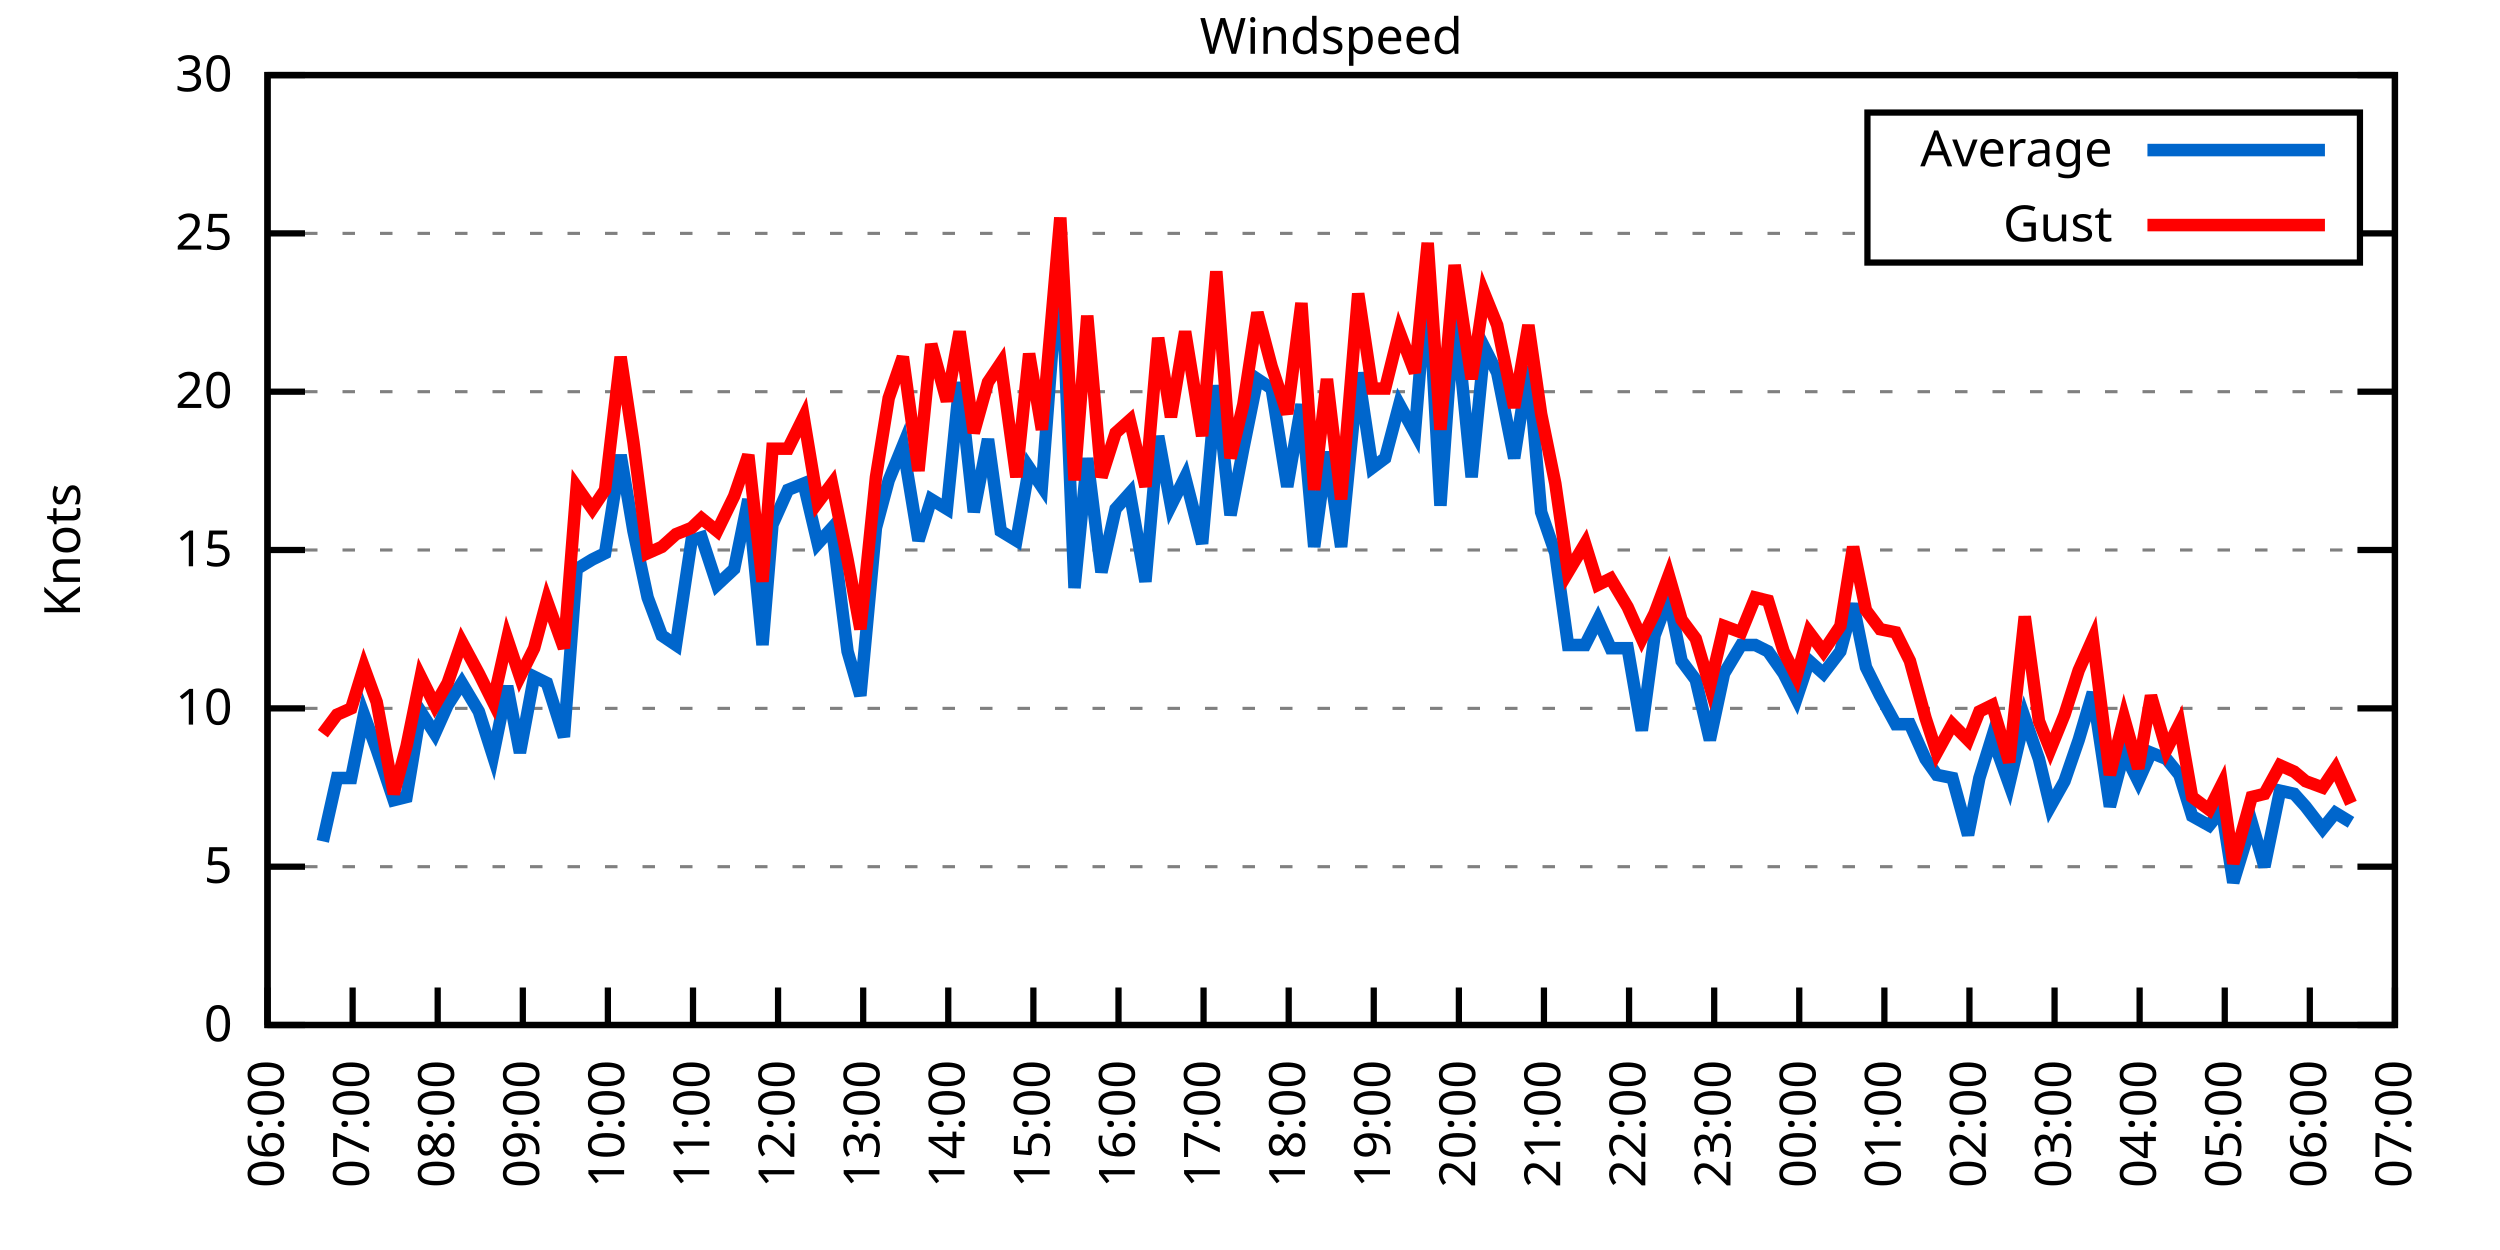
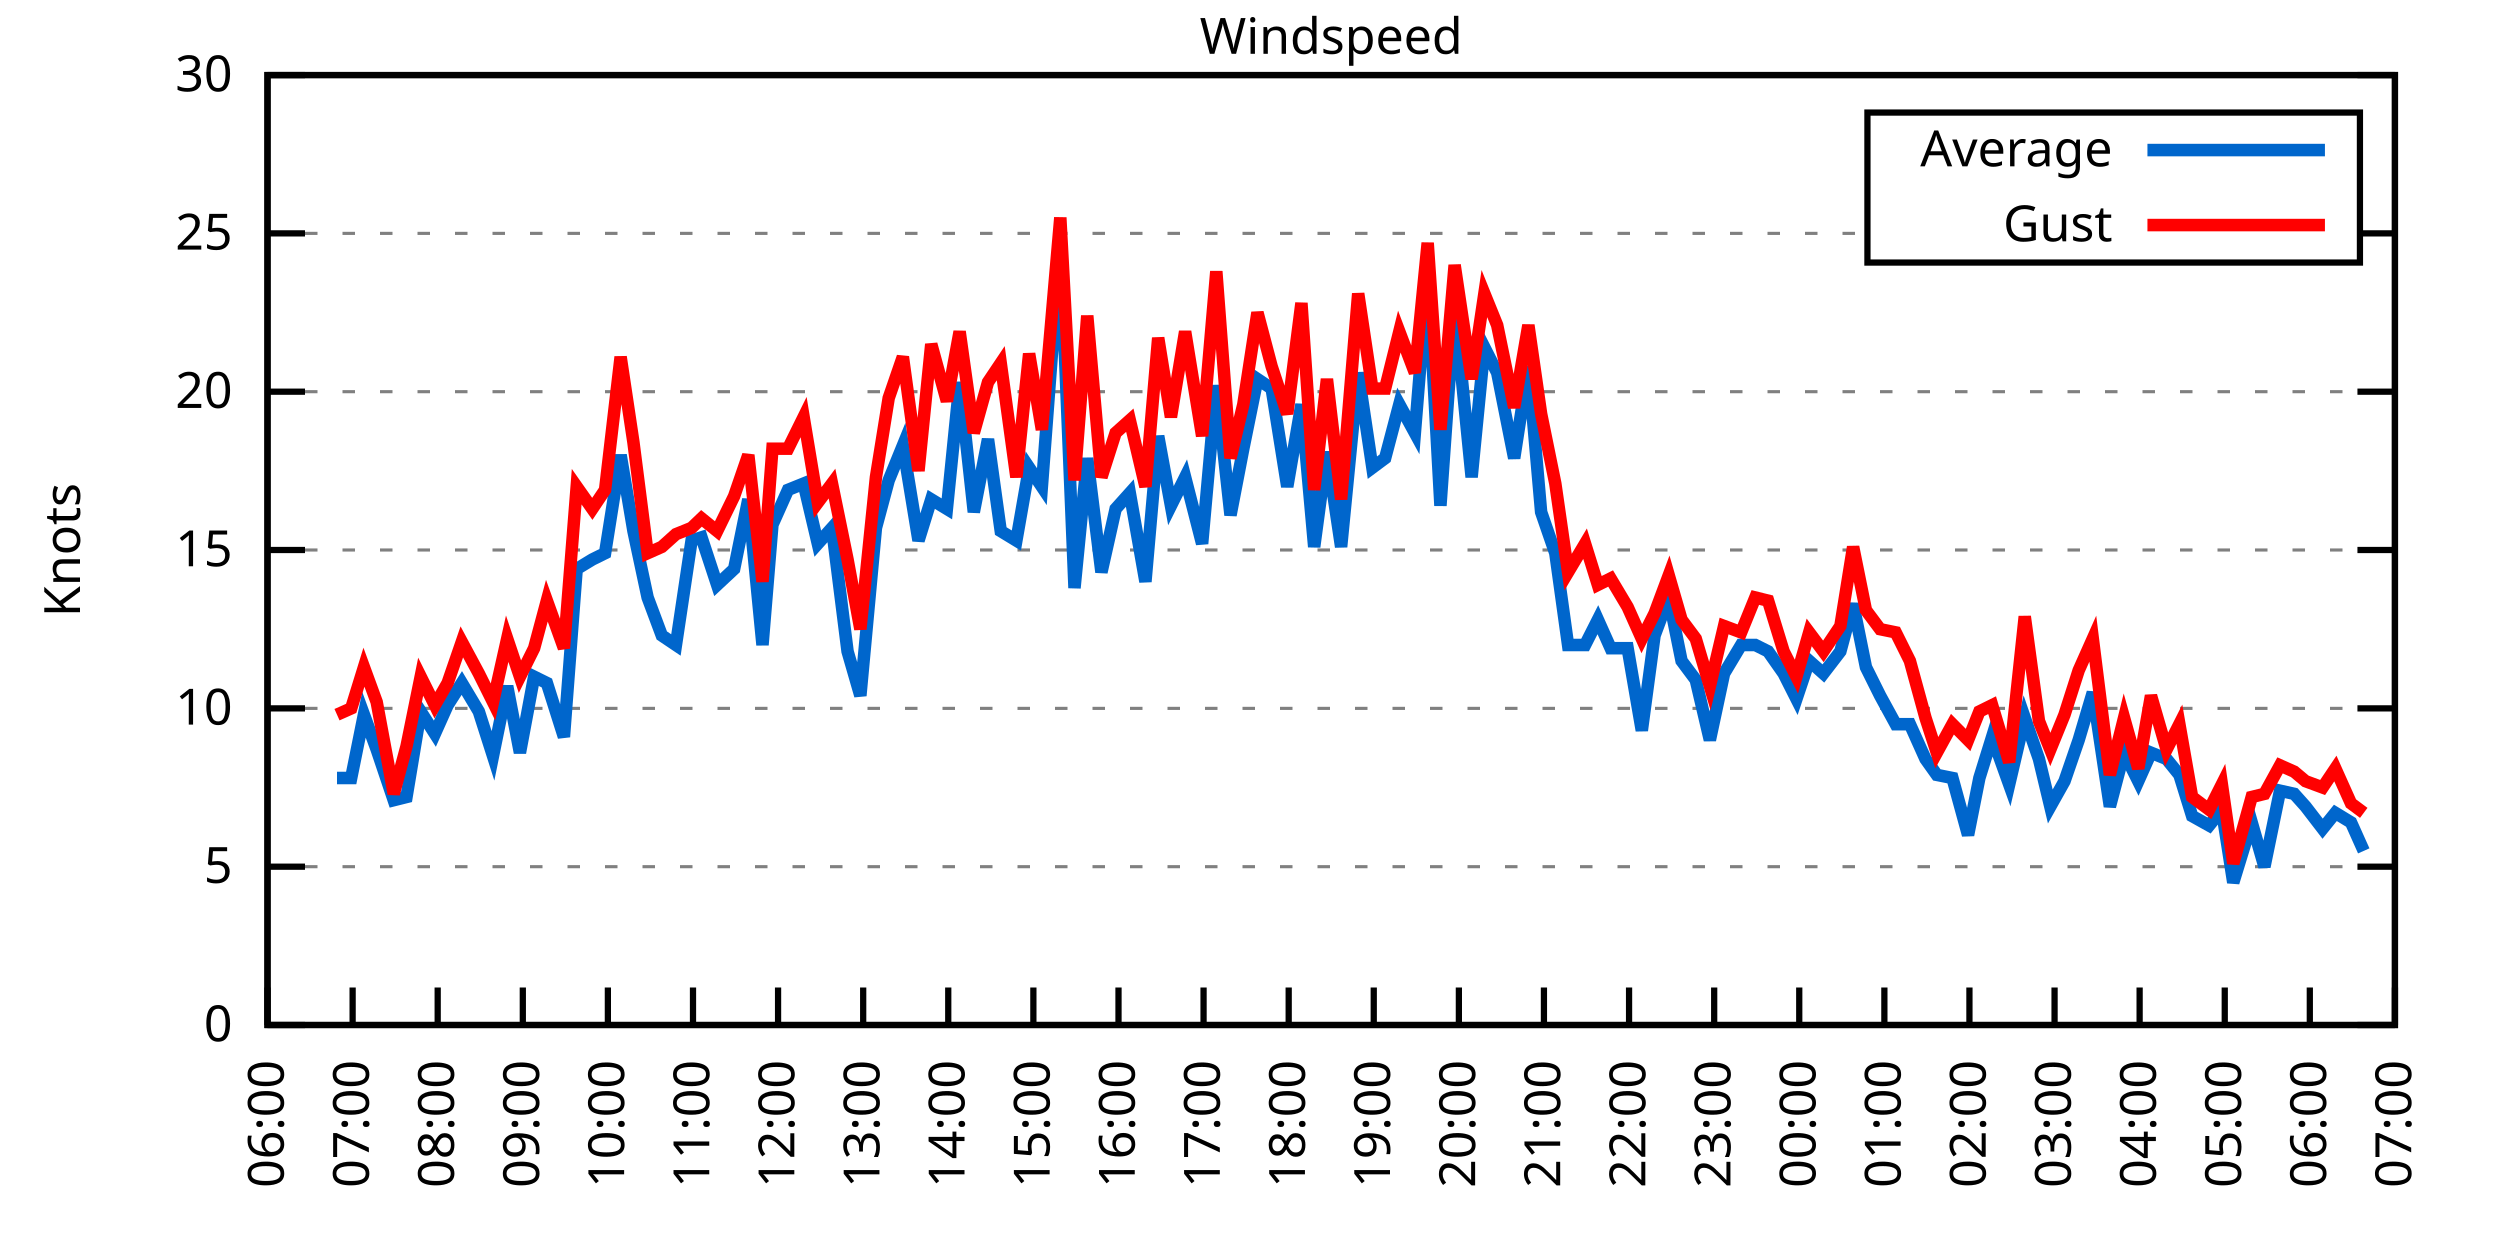
<svg xmlns="http://www.w3.org/2000/svg" xmlns:xlink="http://www.w3.org/1999/xlink" width="400" height="200" viewBox="0 0 400 200">
  <g id="gnuplot_canvas">
    <rect x="0" y="0" width="400" height="200" fill="none" />
    <defs>
      <circle id="gpDot" r="0.5" stroke-width="0.5" stroke="currentColor" />
      <path id="gpPt0" stroke-width="0.333" stroke="currentColor" d="M-1,0 h2 M0,-1 v2" />
      <path id="gpPt1" stroke-width="0.333" stroke="currentColor" d="M-1,-1 L1,1 M1,-1 L-1,1" />
      <path id="gpPt2" stroke-width="0.333" stroke="currentColor" d="M-1,0 L1,0 M0,-1 L0,1 M-1,-1 L1,1 M-1,1 L1,-1" />
      <rect id="gpPt3" stroke-width="0.333" stroke="currentColor" x="-1" y="-1" width="2" height="2" />
      <rect id="gpPt4" stroke-width="0.333" stroke="currentColor" fill="currentColor" x="-1" y="-1" width="2" height="2" />
      <circle id="gpPt5" stroke-width="0.333" stroke="currentColor" cx="0" cy="0" r="1" />
      <use xlink:href="#gpPt5" id="gpPt6" fill="currentColor" stroke="none" />
      <path id="gpPt7" stroke-width="0.333" stroke="currentColor" d="M0,-1.33 L-1.33,0.67 L1.33,0.67 z" />
      <use xlink:href="#gpPt7" id="gpPt8" fill="currentColor" stroke="none" />
      <use xlink:href="#gpPt7" id="gpPt9" stroke="currentColor" transform="rotate(180)" />
      <use xlink:href="#gpPt9" id="gpPt10" fill="currentColor" stroke="none" />
      <use xlink:href="#gpPt3" id="gpPt11" stroke="currentColor" transform="rotate(45)" />
      <use xlink:href="#gpPt11" id="gpPt12" fill="currentColor" stroke="none" />
      <path id="gpPt13" stroke-width="0.333" stroke="currentColor" d="M0,1.330 L1.265,0.411 L0.782,-1.067 L-0.782,-1.076 L-1.265,0.411 z" />
      <use xlink:href="#gpPt13" id="gpPt14" fill="currentColor" stroke="none" />
      <filter id="textbox" filterUnits="objectBoundingBox" x="0" y="0" height="1" width="1">
        <feFlood flood-color="white" flood-opacity="1" result="bgnd" />
        <feComposite in="SourceGraphic" in2="bgnd" operator="atop" />
      </filter>
      <filter id="greybox" filterUnits="objectBoundingBox" x="0" y="0" height="1" width="1">
        <feFlood flood-color="lightgrey" flood-opacity="1" result="grey" />
        <feComposite in="SourceGraphic" in2="grey" operator="atop" />
      </filter>
    </defs>
    <g fill="none" color="white" stroke="currentColor" stroke-width="1.00" stroke-linecap="butt" stroke-linejoin="miter">
</g>
    <g fill="none" color="black" stroke="currentColor" stroke-width="1.00" stroke-linecap="butt" stroke-linejoin="miter">
      <g stroke="none" shape-rendering="crispEdges">
        <polygon fill="rgb(255, 255, 255)" points="42.80,164.00 383.18,164.00 383.18,12.02 42.80,12.02 " />
      </g>
    </g>
    <g fill="none" color="black" stroke="currentColor" stroke-width="1.00" stroke-linecap="butt" stroke-linejoin="miter">
</g>
    <g fill="none" color="black" stroke="black" stroke-width="0.50" stroke-linecap="butt" stroke-linejoin="miter">
</g>
    <g fill="none" color="gray" stroke="currentColor" stroke-width="0.50" stroke-linecap="butt" stroke-linejoin="miter">
      <path stroke="gray" stroke-dasharray="2,4" class="gridline" d="M42.80,164.00 L383.19,164.00  " />
    </g>
    <g fill="none" color="gray" stroke="gray" stroke-width="1.00" stroke-linecap="butt" stroke-linejoin="miter">
</g>
    <g fill="none" color="black" stroke="currentColor" stroke-width="1.00" stroke-linecap="butt" stroke-linejoin="miter">
      <path stroke="black" d="M42.80,164.00 L48.80,164.00 M383.19,164.00 L377.19,164.00  " />
      <g transform="translate(37.20,166.60)" stroke="none" fill="black" font-family="Sans" font-size="8.00" text-anchor="end">
        <text>
          <tspan font-family="Sans"> 0</tspan>
        </text>
      </g>
    </g>
    <g fill="none" color="black" stroke="currentColor" stroke-width="1.00" stroke-linecap="butt" stroke-linejoin="miter">
</g>
    <g fill="none" color="black" stroke="black" stroke-width="0.50" stroke-linecap="butt" stroke-linejoin="miter">
</g>
    <g fill="none" color="gray" stroke="currentColor" stroke-width="0.50" stroke-linecap="butt" stroke-linejoin="miter">
      <path stroke="gray" stroke-dasharray="2,4" class="gridline" d="M42.80,138.67 L383.19,138.67  " />
    </g>
    <g fill="none" color="gray" stroke="gray" stroke-width="1.00" stroke-linecap="butt" stroke-linejoin="miter">
</g>
    <g fill="none" color="black" stroke="currentColor" stroke-width="1.00" stroke-linecap="butt" stroke-linejoin="miter">
      <path stroke="black" d="M42.80,138.67 L48.80,138.67 M383.19,138.67 L377.19,138.67  " />
      <g transform="translate(37.20,141.27)" stroke="none" fill="black" font-family="Sans" font-size="8.00" text-anchor="end">
        <text>
          <tspan font-family="Sans"> 5</tspan>
        </text>
      </g>
    </g>
    <g fill="none" color="black" stroke="currentColor" stroke-width="1.00" stroke-linecap="butt" stroke-linejoin="miter">
</g>
    <g fill="none" color="black" stroke="black" stroke-width="0.50" stroke-linecap="butt" stroke-linejoin="miter">
</g>
    <g fill="none" color="gray" stroke="currentColor" stroke-width="0.50" stroke-linecap="butt" stroke-linejoin="miter">
      <path stroke="gray" stroke-dasharray="2,4" class="gridline" d="M42.80,113.34 L383.19,113.34  " />
    </g>
    <g fill="none" color="gray" stroke="gray" stroke-width="1.00" stroke-linecap="butt" stroke-linejoin="miter">
</g>
    <g fill="none" color="black" stroke="currentColor" stroke-width="1.00" stroke-linecap="butt" stroke-linejoin="miter">
      <path stroke="black" d="M42.80,113.34 L48.80,113.34 M383.19,113.34 L377.19,113.34  " />
      <g transform="translate(37.20,115.94)" stroke="none" fill="black" font-family="Sans" font-size="8.00" text-anchor="end">
        <text>
          <tspan font-family="Sans"> 10</tspan>
        </text>
      </g>
    </g>
    <g fill="none" color="black" stroke="currentColor" stroke-width="1.00" stroke-linecap="butt" stroke-linejoin="miter">
</g>
    <g fill="none" color="black" stroke="black" stroke-width="0.50" stroke-linecap="butt" stroke-linejoin="miter">
</g>
    <g fill="none" color="gray" stroke="currentColor" stroke-width="0.50" stroke-linecap="butt" stroke-linejoin="miter">
      <path stroke="gray" stroke-dasharray="2,4" class="gridline" d="M42.80,88.00 L383.19,88.00  " />
    </g>
    <g fill="none" color="gray" stroke="gray" stroke-width="1.00" stroke-linecap="butt" stroke-linejoin="miter">
</g>
    <g fill="none" color="black" stroke="currentColor" stroke-width="1.00" stroke-linecap="butt" stroke-linejoin="miter">
      <path stroke="black" d="M42.80,88.00 L48.80,88.00 M383.19,88.00 L377.19,88.00  " />
      <g transform="translate(37.20,90.60)" stroke="none" fill="black" font-family="Sans" font-size="8.00" text-anchor="end">
        <text>
          <tspan font-family="Sans"> 15</tspan>
        </text>
      </g>
    </g>
    <g fill="none" color="black" stroke="currentColor" stroke-width="1.00" stroke-linecap="butt" stroke-linejoin="miter">
</g>
    <g fill="none" color="black" stroke="black" stroke-width="0.50" stroke-linecap="butt" stroke-linejoin="miter">
</g>
    <g fill="none" color="gray" stroke="currentColor" stroke-width="0.50" stroke-linecap="butt" stroke-linejoin="miter">
      <path stroke="gray" stroke-dasharray="2,4" class="gridline" d="M42.80,62.67 L383.19,62.67  " />
    </g>
    <g fill="none" color="gray" stroke="gray" stroke-width="1.00" stroke-linecap="butt" stroke-linejoin="miter">
</g>
    <g fill="none" color="black" stroke="currentColor" stroke-width="1.00" stroke-linecap="butt" stroke-linejoin="miter">
      <path stroke="black" d="M42.80,62.67 L48.80,62.67 M383.19,62.67 L377.19,62.67  " />
      <g transform="translate(37.20,65.27)" stroke="none" fill="black" font-family="Sans" font-size="8.00" text-anchor="end">
        <text>
          <tspan font-family="Sans"> 20</tspan>
        </text>
      </g>
    </g>
    <g fill="none" color="black" stroke="currentColor" stroke-width="1.00" stroke-linecap="butt" stroke-linejoin="miter">
</g>
    <g fill="none" color="black" stroke="black" stroke-width="0.50" stroke-linecap="butt" stroke-linejoin="miter">
</g>
    <g fill="none" color="gray" stroke="currentColor" stroke-width="0.50" stroke-linecap="butt" stroke-linejoin="miter">
      <path stroke="gray" stroke-dasharray="2,4" class="gridline" d="M42.80,37.34 L298.79,37.34 M377.59,37.34 L383.19,37.34  " />
    </g>
    <g fill="none" color="gray" stroke="gray" stroke-width="1.00" stroke-linecap="butt" stroke-linejoin="miter">
</g>
    <g fill="none" color="black" stroke="currentColor" stroke-width="1.00" stroke-linecap="butt" stroke-linejoin="miter">
      <path stroke="black" d="M42.80,37.34 L48.80,37.34 M383.19,37.34 L377.19,37.34  " />
      <g transform="translate(37.20,39.94)" stroke="none" fill="black" font-family="Sans" font-size="8.00" text-anchor="end">
        <text>
          <tspan font-family="Sans"> 25</tspan>
        </text>
      </g>
    </g>
    <g fill="none" color="black" stroke="currentColor" stroke-width="1.00" stroke-linecap="butt" stroke-linejoin="miter">
</g>
    <g fill="none" color="black" stroke="black" stroke-width="0.50" stroke-linecap="butt" stroke-linejoin="miter">
</g>
    <g fill="none" color="gray" stroke="currentColor" stroke-width="0.50" stroke-linecap="butt" stroke-linejoin="miter">
      <path stroke="gray" stroke-dasharray="2,4" class="gridline" d="M42.80,12.01 L383.19,12.01  " />
    </g>
    <g fill="none" color="gray" stroke="gray" stroke-width="1.00" stroke-linecap="butt" stroke-linejoin="miter">
</g>
    <g fill="none" color="black" stroke="currentColor" stroke-width="1.00" stroke-linecap="butt" stroke-linejoin="miter">
      <path stroke="black" d="M42.80,12.01 L48.80,12.01 M383.19,12.01 L377.19,12.01  " />
      <g transform="translate(37.20,14.61)" stroke="none" fill="black" font-family="Sans" font-size="8.00" text-anchor="end">
        <text>
          <tspan font-family="Sans"> 30</tspan>
        </text>
      </g>
    </g>
    <g fill="none" color="black" stroke="currentColor" stroke-width="1.00" stroke-linecap="butt" stroke-linejoin="miter">
      <path stroke="black" d="M42.80,164.00 L42.80,158.00  " />
      <g transform="translate(45.40,169.60) rotate(270.00)" stroke="none" fill="black" font-family="Sans" font-size="8.00" text-anchor="end">
        <text>
          <tspan font-family="Sans">06:00</tspan>
        </text>
      </g>
    </g>
    <g fill="none" color="black" stroke="currentColor" stroke-width="1.00" stroke-linecap="butt" stroke-linejoin="miter">
      <path stroke="black" d="M56.42,164.00 L56.42,158.00  " />
      <g transform="translate(59.02,169.60) rotate(270.00)" stroke="none" fill="black" font-family="Sans" font-size="8.00" text-anchor="end">
        <text>
          <tspan font-family="Sans">07:00</tspan>
        </text>
      </g>
    </g>
    <g fill="none" color="black" stroke="currentColor" stroke-width="1.00" stroke-linecap="butt" stroke-linejoin="miter">
      <path stroke="black" d="M70.03,164.00 L70.03,158.00  " />
      <g transform="translate(72.63,169.60) rotate(270.00)" stroke="none" fill="black" font-family="Sans" font-size="8.00" text-anchor="end">
        <text>
          <tspan font-family="Sans">08:00</tspan>
        </text>
      </g>
    </g>
    <g fill="none" color="black" stroke="currentColor" stroke-width="1.00" stroke-linecap="butt" stroke-linejoin="miter">
      <path stroke="black" d="M83.65,164.00 L83.65,158.00  " />
      <g transform="translate(86.25,169.60) rotate(270.00)" stroke="none" fill="black" font-family="Sans" font-size="8.00" text-anchor="end">
        <text>
          <tspan font-family="Sans">09:00</tspan>
        </text>
      </g>
    </g>
    <g fill="none" color="black" stroke="currentColor" stroke-width="1.00" stroke-linecap="butt" stroke-linejoin="miter">
      <path stroke="black" d="M97.26,164.00 L97.26,158.00  " />
      <g transform="translate(99.86,169.60) rotate(270.00)" stroke="none" fill="black" font-family="Sans" font-size="8.00" text-anchor="end">
        <text>
          <tspan font-family="Sans">10:00</tspan>
        </text>
      </g>
    </g>
    <g fill="none" color="black" stroke="currentColor" stroke-width="1.00" stroke-linecap="butt" stroke-linejoin="miter">
      <path stroke="black" d="M110.88,164.00 L110.88,158.00  " />
      <g transform="translate(113.48,169.60) rotate(270.00)" stroke="none" fill="black" font-family="Sans" font-size="8.00" text-anchor="end">
        <text>
          <tspan font-family="Sans">11:00</tspan>
        </text>
      </g>
    </g>
    <g fill="none" color="black" stroke="currentColor" stroke-width="1.00" stroke-linecap="butt" stroke-linejoin="miter">
      <path stroke="black" d="M124.49,164.00 L124.49,158.00  " />
      <g transform="translate(127.09,169.60) rotate(270.00)" stroke="none" fill="black" font-family="Sans" font-size="8.00" text-anchor="end">
        <text>
          <tspan font-family="Sans">12:00</tspan>
        </text>
      </g>
    </g>
    <g fill="none" color="black" stroke="currentColor" stroke-width="1.00" stroke-linecap="butt" stroke-linejoin="miter">
      <path stroke="black" d="M138.11,164.00 L138.11,158.00  " />
      <g transform="translate(140.71,169.60) rotate(270.00)" stroke="none" fill="black" font-family="Sans" font-size="8.00" text-anchor="end">
        <text>
          <tspan font-family="Sans">13:00</tspan>
        </text>
      </g>
    </g>
    <g fill="none" color="black" stroke="currentColor" stroke-width="1.00" stroke-linecap="butt" stroke-linejoin="miter">
      <path stroke="black" d="M151.72,164.00 L151.72,158.00  " />
      <g transform="translate(154.32,169.60) rotate(270.00)" stroke="none" fill="black" font-family="Sans" font-size="8.00" text-anchor="end">
        <text>
          <tspan font-family="Sans">14:00</tspan>
        </text>
      </g>
    </g>
    <g fill="none" color="black" stroke="currentColor" stroke-width="1.00" stroke-linecap="butt" stroke-linejoin="miter">
      <path stroke="black" d="M165.34,164.00 L165.34,158.00  " />
      <g transform="translate(167.94,169.60) rotate(270.00)" stroke="none" fill="black" font-family="Sans" font-size="8.00" text-anchor="end">
        <text>
          <tspan font-family="Sans">15:00</tspan>
        </text>
      </g>
    </g>
    <g fill="none" color="black" stroke="currentColor" stroke-width="1.00" stroke-linecap="butt" stroke-linejoin="miter">
      <path stroke="black" d="M178.96,164.00 L178.96,158.00  " />
      <g transform="translate(181.56,169.60) rotate(270.00)" stroke="none" fill="black" font-family="Sans" font-size="8.00" text-anchor="end">
        <text>
          <tspan font-family="Sans">16:00</tspan>
        </text>
      </g>
    </g>
    <g fill="none" color="black" stroke="currentColor" stroke-width="1.00" stroke-linecap="butt" stroke-linejoin="miter">
      <path stroke="black" d="M192.57,164.00 L192.57,158.00  " />
      <g transform="translate(195.17,169.60) rotate(270.00)" stroke="none" fill="black" font-family="Sans" font-size="8.00" text-anchor="end">
        <text>
          <tspan font-family="Sans">17:00</tspan>
        </text>
      </g>
    </g>
    <g fill="none" color="black" stroke="currentColor" stroke-width="1.00" stroke-linecap="butt" stroke-linejoin="miter">
      <path stroke="black" d="M206.19,164.00 L206.19,158.00  " />
      <g transform="translate(208.79,169.60) rotate(270.00)" stroke="none" fill="black" font-family="Sans" font-size="8.00" text-anchor="end">
        <text>
          <tspan font-family="Sans">18:00</tspan>
        </text>
      </g>
    </g>
    <g fill="none" color="black" stroke="currentColor" stroke-width="1.00" stroke-linecap="butt" stroke-linejoin="miter">
      <path stroke="black" d="M219.80,164.00 L219.80,158.00  " />
      <g transform="translate(222.40,169.60) rotate(270.00)" stroke="none" fill="black" font-family="Sans" font-size="8.00" text-anchor="end">
        <text>
          <tspan font-family="Sans">19:00</tspan>
        </text>
      </g>
    </g>
    <g fill="none" color="black" stroke="currentColor" stroke-width="1.00" stroke-linecap="butt" stroke-linejoin="miter">
      <path stroke="black" d="M233.42,164.00 L233.42,158.00  " />
      <g transform="translate(236.02,169.60) rotate(270.00)" stroke="none" fill="black" font-family="Sans" font-size="8.00" text-anchor="end">
        <text>
          <tspan font-family="Sans">20:00</tspan>
        </text>
      </g>
    </g>
    <g fill="none" color="black" stroke="currentColor" stroke-width="1.00" stroke-linecap="butt" stroke-linejoin="miter">
      <path stroke="black" d="M247.03,164.00 L247.03,158.00  " />
      <g transform="translate(249.63,169.60) rotate(270.00)" stroke="none" fill="black" font-family="Sans" font-size="8.00" text-anchor="end">
        <text>
          <tspan font-family="Sans">21:00</tspan>
        </text>
      </g>
    </g>
    <g fill="none" color="black" stroke="currentColor" stroke-width="1.00" stroke-linecap="butt" stroke-linejoin="miter">
      <path stroke="black" d="M260.65,164.00 L260.65,158.00  " />
      <g transform="translate(263.25,169.60) rotate(270.00)" stroke="none" fill="black" font-family="Sans" font-size="8.00" text-anchor="end">
        <text>
          <tspan font-family="Sans">22:00</tspan>
        </text>
      </g>
    </g>
    <g fill="none" color="black" stroke="currentColor" stroke-width="1.00" stroke-linecap="butt" stroke-linejoin="miter">
      <path stroke="black" d="M274.27,164.00 L274.27,158.00  " />
      <g transform="translate(276.87,169.60) rotate(270.00)" stroke="none" fill="black" font-family="Sans" font-size="8.00" text-anchor="end">
        <text>
          <tspan font-family="Sans">23:00</tspan>
        </text>
      </g>
    </g>
    <g fill="none" color="black" stroke="currentColor" stroke-width="1.00" stroke-linecap="butt" stroke-linejoin="miter">
      <path stroke="black" d="M287.88,164.00 L287.88,158.00  " />
      <g transform="translate(290.48,169.60) rotate(270.00)" stroke="none" fill="black" font-family="Sans" font-size="8.00" text-anchor="end">
        <text>
          <tspan font-family="Sans">00:00</tspan>
        </text>
      </g>
    </g>
    <g fill="none" color="black" stroke="currentColor" stroke-width="1.00" stroke-linecap="butt" stroke-linejoin="miter">
      <path stroke="black" d="M301.50,164.00 L301.50,158.00  " />
      <g transform="translate(304.10,169.60) rotate(270.00)" stroke="none" fill="black" font-family="Sans" font-size="8.00" text-anchor="end">
        <text>
          <tspan font-family="Sans">01:00</tspan>
        </text>
      </g>
    </g>
    <g fill="none" color="black" stroke="currentColor" stroke-width="1.00" stroke-linecap="butt" stroke-linejoin="miter">
      <path stroke="black" d="M315.11,164.00 L315.11,158.00  " />
      <g transform="translate(317.71,169.60) rotate(270.00)" stroke="none" fill="black" font-family="Sans" font-size="8.00" text-anchor="end">
        <text>
          <tspan font-family="Sans">02:00</tspan>
        </text>
      </g>
    </g>
    <g fill="none" color="black" stroke="currentColor" stroke-width="1.00" stroke-linecap="butt" stroke-linejoin="miter">
      <path stroke="black" d="M328.73,164.00 L328.73,158.00  " />
      <g transform="translate(331.33,169.60) rotate(270.00)" stroke="none" fill="black" font-family="Sans" font-size="8.00" text-anchor="end">
        <text>
          <tspan font-family="Sans">03:00</tspan>
        </text>
      </g>
    </g>
    <g fill="none" color="black" stroke="currentColor" stroke-width="1.00" stroke-linecap="butt" stroke-linejoin="miter">
      <path stroke="black" d="M342.34,164.00 L342.34,158.00  " />
      <g transform="translate(344.94,169.60) rotate(270.00)" stroke="none" fill="black" font-family="Sans" font-size="8.00" text-anchor="end">
        <text>
          <tspan font-family="Sans">04:00</tspan>
        </text>
      </g>
    </g>
    <g fill="none" color="black" stroke="currentColor" stroke-width="1.00" stroke-linecap="butt" stroke-linejoin="miter">
      <path stroke="black" d="M355.96,164.00 L355.96,158.00  " />
      <g transform="translate(358.56,169.60) rotate(270.00)" stroke="none" fill="black" font-family="Sans" font-size="8.00" text-anchor="end">
        <text>
          <tspan font-family="Sans">05:00</tspan>
        </text>
      </g>
    </g>
    <g fill="none" color="black" stroke="currentColor" stroke-width="1.00" stroke-linecap="butt" stroke-linejoin="miter">
      <path stroke="black" d="M369.57,164.00 L369.57,158.00  " />
      <g transform="translate(372.17,169.60) rotate(270.00)" stroke="none" fill="black" font-family="Sans" font-size="8.00" text-anchor="end">
        <text>
          <tspan font-family="Sans">06:00</tspan>
        </text>
      </g>
    </g>
    <g fill="none" color="black" stroke="currentColor" stroke-width="1.00" stroke-linecap="butt" stroke-linejoin="miter">
      <path stroke="black" d="M383.19,164.00 L383.19,158.00  " />
      <g transform="translate(385.79,169.60) rotate(270.00)" stroke="none" fill="black" font-family="Sans" font-size="8.00" text-anchor="end">
        <text>
          <tspan font-family="Sans">07:00</tspan>
        </text>
      </g>
    </g>
    <g fill="none" color="black" stroke="currentColor" stroke-width="1.00" stroke-linecap="butt" stroke-linejoin="miter">
</g>
    <g fill="none" color="black" stroke="currentColor" stroke-width="1.00" stroke-linecap="butt" stroke-linejoin="miter">
      <path stroke="black" d="M42.80,12.01 L42.80,164.00 L383.19,164.00 L383.19,12.01 L42.80,12.01 Z  " />
    </g>
    <g fill="none" color="black" stroke="currentColor" stroke-width="1.00" stroke-linecap="butt" stroke-linejoin="miter">
</g>
    <g fill="none" color="black" stroke="currentColor" stroke-width="1.00" stroke-linecap="butt" stroke-linejoin="miter">
      <path stroke="black" d="M298.79,42.01 L298.79,18.01 L377.59,18.01 L377.59,42.01 L298.79,42.01 Z  " />
    </g>
    <g id="Windspeed_plot_1">
      <g fill="none" color="white" stroke="black" stroke-width="2.00" stroke-linecap="butt" stroke-linejoin="miter">
</g>
      <g fill="none" color="black" stroke="currentColor" stroke-width="2.00" stroke-linecap="butt" stroke-linejoin="miter">
        <g transform="translate(337.99,26.61)" stroke="none" fill="black" font-family="Sans" font-size="8.00" text-anchor="end">
          <text>
            <tspan font-family="Sans">Average</tspan>
          </text>
        </g>
      </g>
      <g fill="none" color="black" stroke="currentColor" stroke-width="2.00" stroke-linecap="butt" stroke-linejoin="miter">
-         <path stroke="rgb(  0, 102, 204)" d="M343.59,24.01 L371.99,24.01 M51.65,134.62 L53.92,124.48 L56.19,124.48 L58.23,114.35 L60.27,119.92 L63.00,128.03   L65.04,127.52 L67.31,113.84 L69.58,117.39 L71.62,112.83 L73.89,109.28 L76.61,113.84 L78.88,120.94 L81.15,109.79   L83.19,120.43 L85.46,108.27 L87.50,109.28 L90.23,117.90 L92.27,91.04 L94.77,89.52 L96.81,88.51 L99.30,72.81   L101.35,84.97 L103.62,95.60 L105.89,101.68 L108.15,103.20 L110.65,86.49 L112.24,85.98 L114.74,93.58 L117.46,91.04   L119.73,79.90 L122.00,103.20 L123.59,83.95 L126.08,78.38 L128.58,77.37 L130.85,86.99 L133.12,84.46 L135.61,104.22   L137.66,111.31 L140.15,84.46 L142.19,76.86 L144.46,71.29 L146.96,86.49 L149.00,79.90 L151.50,81.42 L153.54,61.15   L155.81,81.93 L158.08,70.27 L160.12,84.97 L162.62,86.49 L164.66,74.83 L166.70,77.87 L169.65,38.86 L171.92,94.08   L173.96,73.31 L176.23,91.55 L178.50,81.42 L180.77,78.89 L183.27,93.07 L185.31,69.77 L187.35,80.91 L189.62,76.35   L192.34,86.99 L194.61,61.66 L196.88,82.43 L198.93,71.79 L201.19,60.65 L203.46,62.17 L205.96,77.87 L208.23,64.70   L210.27,87.50 L212.31,72.30 L214.58,87.50 L217.31,59.63 L219.58,74.83 L221.62,73.31 L223.89,64.70 L226.38,69.26   L228.43,43.93 L230.47,80.91 L232.74,48.99 L235.46,76.35 L237.50,55.58 L239.55,59.63 L242.27,73.31 L244.54,58.62   L246.58,81.93 L248.85,88.51 L250.89,103.20 L253.61,103.20 L255.66,99.15 L257.70,103.71 L260.42,103.71 L262.69,116.88   L264.73,101.68 L267.00,95.60 L269.05,105.74 L271.32,108.78 L273.58,118.40 L275.85,107.76 L278.58,103.20 L280.85,103.20   L282.89,104.22 L285.38,107.76 L287.43,111.82 L289.47,105.74 L291.74,107.76 L294.46,104.22 L296.50,96.62 L298.55,106.75   L300.82,111.31 L303.31,115.87 L305.58,115.87 L308.08,121.44 L309.89,123.98 L312.39,124.48 L314.89,133.60 L316.70,124.48   L318.74,117.90 L321.47,125.50 L323.96,114.86 L326.23,121.44 L328.05,129.04 L330.32,124.99 L332.59,118.40 L334.85,110.80   L337.58,129.04 L339.85,120.43 L342.12,124.99 L344.16,120.43 L346.65,121.44 L348.70,123.98 L350.74,130.56 L353.46,132.08   L355.50,129.55 L357.32,141.20 L360.27,131.58 L362.31,138.67 L364.81,126.51 L367.08,127.02 L368.89,129.04 L371.62,132.59   L373.66,130.06 L376.16,131.58  " />
+         <path stroke="rgb(  0, 102, 204)" d="M343.59,24.01 L371.99,24.01 M53.92,124.48 L56.19,124.48 L58.23,114.35 L60.27,119.92 L63.00,128.03 L65.04,127.52   L67.31,113.84 L69.58,117.39 L71.62,112.83 L73.89,109.28 L76.61,113.84 L78.88,120.94 L81.15,109.79 L83.19,120.43   L85.46,108.27 L87.50,109.28 L90.23,117.90 L92.27,91.04 L94.77,89.52 L96.81,88.51 L99.30,72.81 L101.35,84.97   L103.62,95.60 L105.89,101.68 L108.15,103.20 L110.65,86.49 L112.24,85.98 L114.74,93.58 L117.46,91.04 L119.73,79.90   L122.00,103.20 L123.59,83.95 L126.08,78.38 L128.58,77.37 L130.85,86.99 L133.12,84.46 L135.61,104.22 L137.66,111.31   L140.15,84.46 L142.19,76.86 L144.46,71.29 L146.96,86.49 L149.00,79.90 L151.50,81.42 L153.54,61.15 L155.81,81.93   L158.08,70.27 L160.12,84.97 L162.62,86.49 L164.66,74.83 L166.70,77.87 L169.65,38.86 L171.92,94.08 L173.96,73.31   L176.23,91.55 L178.50,81.42 L180.77,78.89 L183.27,93.07 L185.31,69.77 L187.35,80.91 L189.62,76.35 L192.34,86.99   L194.61,61.66 L196.88,82.43 L198.93,71.79 L201.19,60.65 L203.46,62.17 L205.96,77.87 L208.23,64.70 L210.27,87.50   L212.31,72.30 L214.58,87.50 L217.31,59.63 L219.58,74.83 L221.62,73.31 L223.89,64.70 L226.38,69.26 L228.43,43.93   L230.47,80.91 L232.74,48.99 L235.46,76.35 L237.50,55.58 L239.55,59.63 L242.27,73.31 L244.54,58.62 L246.58,81.93   L248.85,88.51 L250.89,103.20 L253.61,103.20 L255.66,99.15 L257.70,103.71 L260.42,103.71 L262.69,116.88 L264.73,101.68   L267.00,95.60 L269.05,105.74 L271.32,108.78 L273.58,118.40 L275.85,107.76 L278.58,103.20 L280.85,103.20 L282.89,104.22   L285.38,107.76 L287.43,111.82 L289.47,105.74 L291.74,107.76 L294.46,104.22 L296.50,96.62 L298.55,106.75 L300.82,111.31   L303.31,115.87 L305.58,115.87 L308.08,121.44 L309.89,123.98 L312.39,124.48 L314.89,133.60 L316.70,124.48 L318.74,117.90   L321.47,125.50 L323.96,114.86 L326.23,121.44 L328.05,129.04 L330.32,124.99 L332.59,118.40 L334.85,110.80 L337.58,129.04   L339.85,120.43 L342.12,124.99 L344.16,120.43 L346.65,121.44 L348.70,123.98 L350.74,130.56 L353.46,132.08 L355.50,129.55   L357.32,141.20 L360.27,131.58 L362.31,138.67 L364.81,126.51 L367.08,127.02 L368.89,129.04 L371.62,132.59 L373.66,130.06   L376.16,131.58 L378.20,136.14  " />
      </g>
    </g>
    <g id="Windspeed_plot_2">
      <g fill="none" color="black" stroke="currentColor" stroke-width="2.00" stroke-linecap="butt" stroke-linejoin="miter">
        <g transform="translate(337.99,38.61)" stroke="none" fill="black" font-family="Sans" font-size="8.00" text-anchor="end">
          <text>
            <tspan font-family="Sans">Gust</tspan>
          </text>
        </g>
      </g>
      <g fill="none" color="black" stroke="currentColor" stroke-width="2.00" stroke-linecap="butt" stroke-linejoin="miter">
-         <path stroke="rgb(255,   0,   0)" d="M343.59,36.01 L371.99,36.01 M51.65,117.39 L53.92,114.35 L56.19,113.34 L58.23,106.75 L60.27,112.32 L63.00,127.02   L65.04,119.42 L67.31,108.27 L69.58,112.83 L71.62,109.28 L73.89,102.70 L76.61,107.76 L78.88,112.32 L81.15,102.19   L83.19,108.27 L85.46,103.71 L87.50,96.11 L90.23,103.71 L92.27,77.87 L94.77,81.42 L96.81,78.38 L99.30,57.10   L101.35,70.78 L103.62,88.51 L105.89,87.50 L108.15,85.47 L110.65,84.46 L112.24,82.94 L114.74,84.97 L117.46,79.39   L119.73,72.81 L122.00,93.07 L123.59,71.79 L126.08,71.79 L128.58,66.73 L130.85,80.41 L133.12,77.37 L135.61,89.52   L137.66,100.67 L140.15,76.35 L142.19,63.69 L144.46,57.10 L146.96,75.34 L149.00,55.07 L151.50,64.19 L153.54,53.05   L155.81,69.26 L158.08,61.15 L160.12,58.11 L162.62,76.35 L164.66,56.59 L166.70,68.75 L169.65,34.81 L171.92,76.86   L173.96,50.51 L176.23,76.35 L178.50,69.26 L180.77,67.23 L183.27,77.87 L185.31,54.06 L187.35,66.73 L189.62,53.05   L192.34,69.77 L194.61,43.42 L196.88,73.31 L198.93,64.70 L201.19,50.01 L203.46,58.62 L205.96,66.22 L208.23,48.49   L210.27,78.38 L212.31,60.65 L214.58,79.90 L217.31,46.97 L219.58,62.17 L221.62,62.17 L223.89,53.05 L226.38,59.63   L228.43,38.86 L230.47,68.75 L232.74,42.41 L235.46,60.65 L237.50,46.97 L239.55,52.03 L242.27,65.21 L244.54,52.03   L246.58,66.22 L248.85,77.37 L250.89,91.55 L253.61,86.99 L255.66,93.58 L257.70,92.56 L260.42,97.12 L262.69,102.19   L264.73,98.14 L267.00,92.06 L269.05,99.15 L271.32,102.19 L273.58,109.79 L275.85,100.16 L278.58,101.18 L280.85,95.60   L282.89,96.11 L285.38,104.22 L287.43,108.27 L289.47,101.18 L291.74,104.22 L294.46,100.16 L296.50,87.50 L298.55,97.63   L300.82,100.67 L303.31,101.18 L305.58,105.74 L308.08,114.86 L309.89,120.43 L312.39,115.87 L314.89,118.40 L316.70,113.84   L318.74,112.83 L321.47,121.95 L323.96,98.64 L326.23,115.36 L328.05,119.92 L330.32,114.35 L332.59,107.26 L334.85,102.19   L337.58,123.98 L339.85,114.86 L342.12,122.96 L344.16,111.31 L346.65,119.92 L348.70,115.87 L350.74,127.52 L353.46,129.55   L355.50,125.50 L357.32,138.16 L360.27,127.52 L362.31,127.02 L364.81,122.46 L367.08,123.47 L368.89,124.99 L371.62,126.00   L373.66,122.96 L376.16,128.54  " />
+         <path stroke="rgb(255,   0,   0)" d="M343.59,36.01 L371.99,36.01 M53.92,114.35 L56.19,113.34 L58.23,106.75 L60.27,112.32 L63.00,127.02 L65.04,119.42   L67.31,108.27 L69.58,112.83 L71.62,109.28 L73.89,102.70 L76.61,107.76 L78.88,112.32 L81.15,102.19 L83.19,108.27   L85.46,103.71 L87.50,96.11 L90.23,103.71 L92.27,77.87 L94.77,81.42 L96.81,78.38 L99.30,57.10 L101.35,70.78   L103.62,88.51 L105.89,87.50 L108.15,85.47 L110.65,84.46 L112.24,82.94 L114.74,84.97 L117.46,79.39 L119.73,72.81   L122.00,93.07 L123.59,71.79 L126.08,71.79 L128.58,66.73 L130.85,80.41 L133.12,77.37 L135.61,89.52 L137.66,100.67   L140.15,76.35 L142.19,63.69 L144.46,57.10 L146.96,75.34 L149.00,55.07 L151.50,64.19 L153.54,53.05 L155.81,69.26   L158.08,61.15 L160.12,58.11 L162.62,76.35 L164.66,56.59 L166.70,68.75 L169.65,34.81 L171.92,76.86 L173.96,50.51   L176.23,76.35 L178.50,69.26 L180.77,67.23 L183.27,77.87 L185.31,54.06 L187.35,66.73 L189.62,53.05 L192.34,69.77   L194.61,43.42 L196.88,73.31 L198.93,64.70 L201.19,50.01 L203.46,58.62 L205.96,66.22 L208.23,48.49 L210.27,78.38   L212.31,60.65 L214.58,79.90 L217.31,46.97 L219.58,62.17 L221.62,62.17 L223.89,53.05 L226.38,59.63 L228.43,38.86   L230.47,68.75 L232.74,42.41 L235.46,60.65 L237.50,46.97 L239.55,52.03 L242.27,65.21 L244.54,52.03 L246.58,66.22   L248.85,77.37 L250.89,91.55 L253.61,86.99 L255.66,93.58 L257.70,92.56 L260.42,97.12 L262.69,102.19 L264.73,98.14   L267.00,92.06 L269.05,99.15 L271.32,102.19 L273.58,109.79 L275.85,100.16 L278.58,101.18 L280.85,95.60 L282.89,96.11   L285.38,104.22 L287.43,108.27 L289.47,101.18 L291.74,104.22 L294.46,100.16 L296.50,87.50 L298.55,97.63 L300.82,100.67   L303.31,101.18 L305.58,105.74 L308.08,114.86 L309.89,120.43 L312.39,115.87 L314.89,118.40 L316.70,113.84 L318.74,112.83   L321.47,121.95 L323.96,98.64 L326.23,115.36 L328.05,119.92 L330.32,114.35 L332.59,107.26 L334.85,102.19 L337.58,123.98   L339.85,114.86 L342.12,122.96 L344.16,111.31 L346.65,119.92 L348.70,115.87 L350.74,127.52 L353.46,129.55 L355.50,125.50   L357.32,138.16 L360.27,127.52 L362.31,127.02 L364.81,122.46 L367.08,123.47 L368.89,124.99 L371.62,126.00 L373.66,122.96   L376.16,128.54 L378.20,130.06  " />
      </g>
    </g>
    <g fill="none" color="black" stroke="currentColor" stroke-width="2.00" stroke-linecap="butt" stroke-linejoin="miter">
</g>
    <g fill="none" color="black" stroke="black" stroke-width="1.00" stroke-linecap="butt" stroke-linejoin="miter">
</g>
    <g fill="none" color="black" stroke="currentColor" stroke-width="1.00" stroke-linecap="butt" stroke-linejoin="miter">
      <path stroke="black" d="M42.80,12.01 L42.80,164.00 L383.19,164.00 L383.19,12.01 L42.80,12.01 Z  " />
      <g transform="translate(12.80,88.01) rotate(270.00)" stroke="none" fill="black" font-family="Sans" font-size="8.00" text-anchor="middle">
        <text>
          <tspan font-family="Sans">Knots</tspan>
        </text>
      </g>
    </g>
    <g fill="none" color="black" stroke="currentColor" stroke-width="1.00" stroke-linecap="butt" stroke-linejoin="miter">
</g>
    <g fill="none" color="black" stroke="currentColor" stroke-width="1.00" stroke-linecap="butt" stroke-linejoin="miter">
      <g transform="translate(212.99,8.61)" stroke="none" fill="black" font-family="Sans" font-size="8.00" text-anchor="middle">
        <text>
          <tspan font-family="Sans">Windspeed</tspan>
        </text>
      </g>
    </g>
    <g fill="none" color="black" stroke="currentColor" stroke-width="1.00" stroke-linecap="butt" stroke-linejoin="miter">
</g>
  </g>
</svg>
